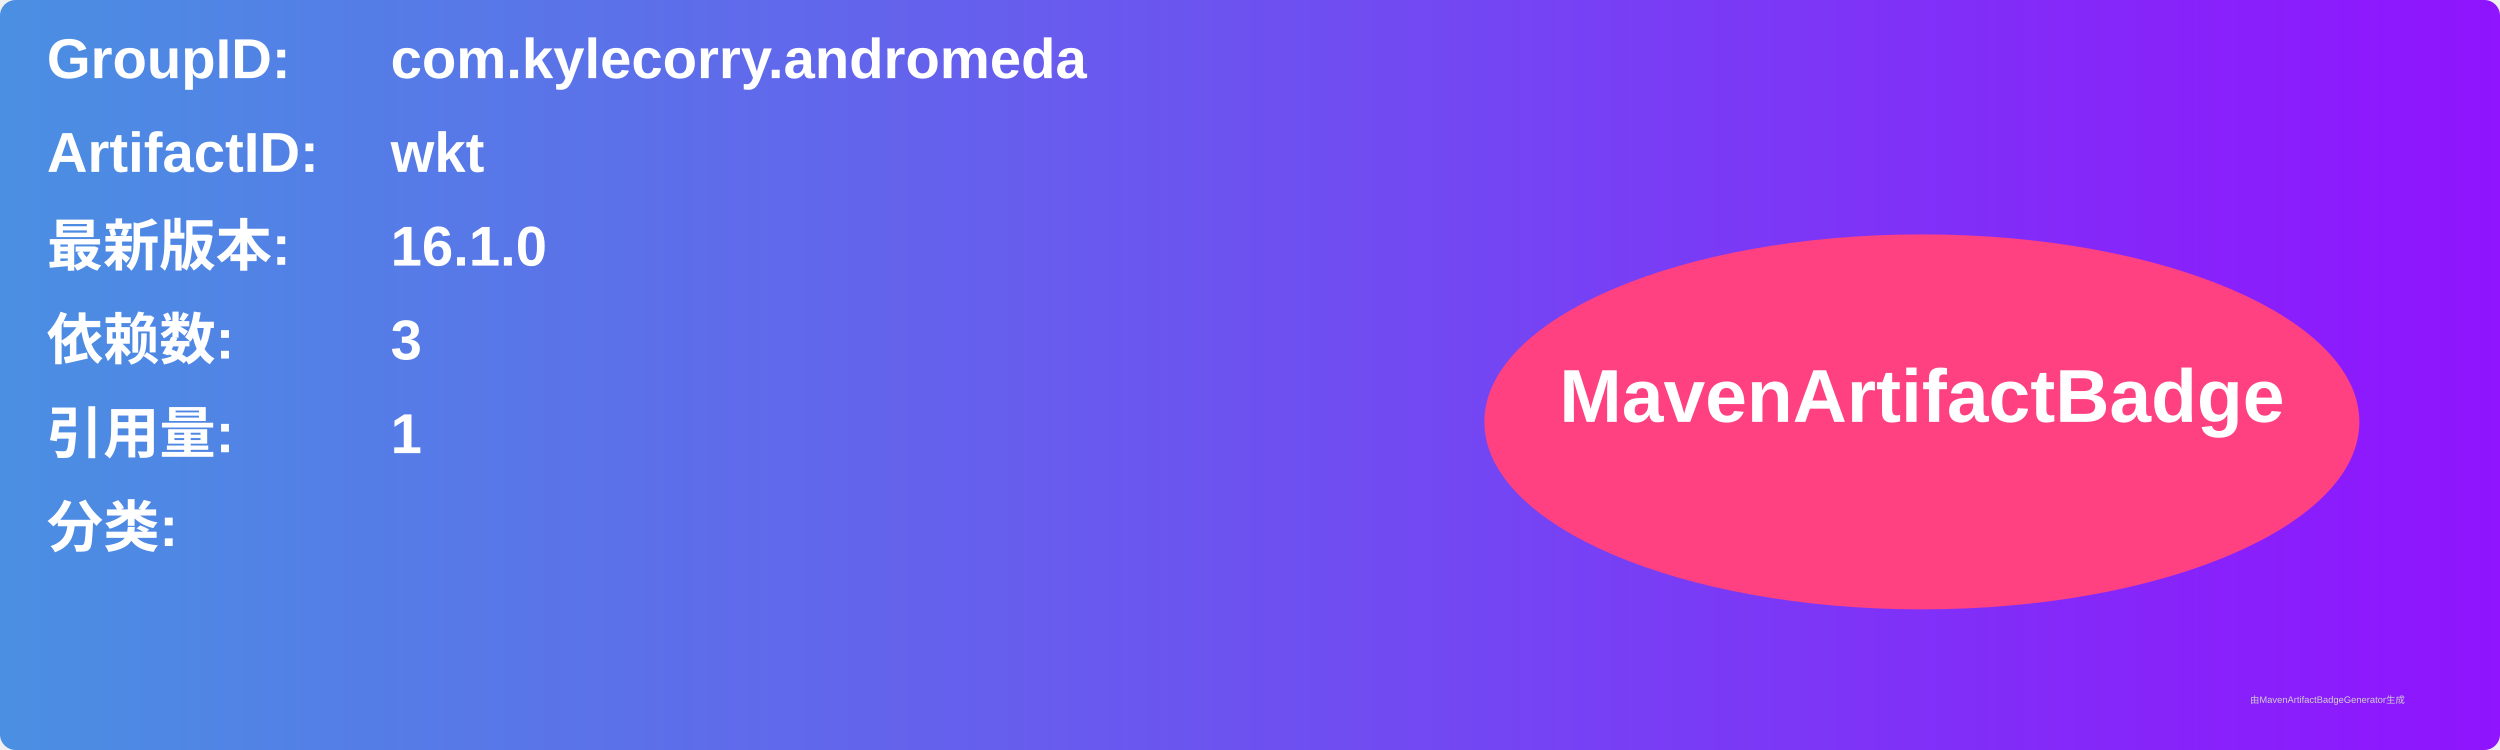
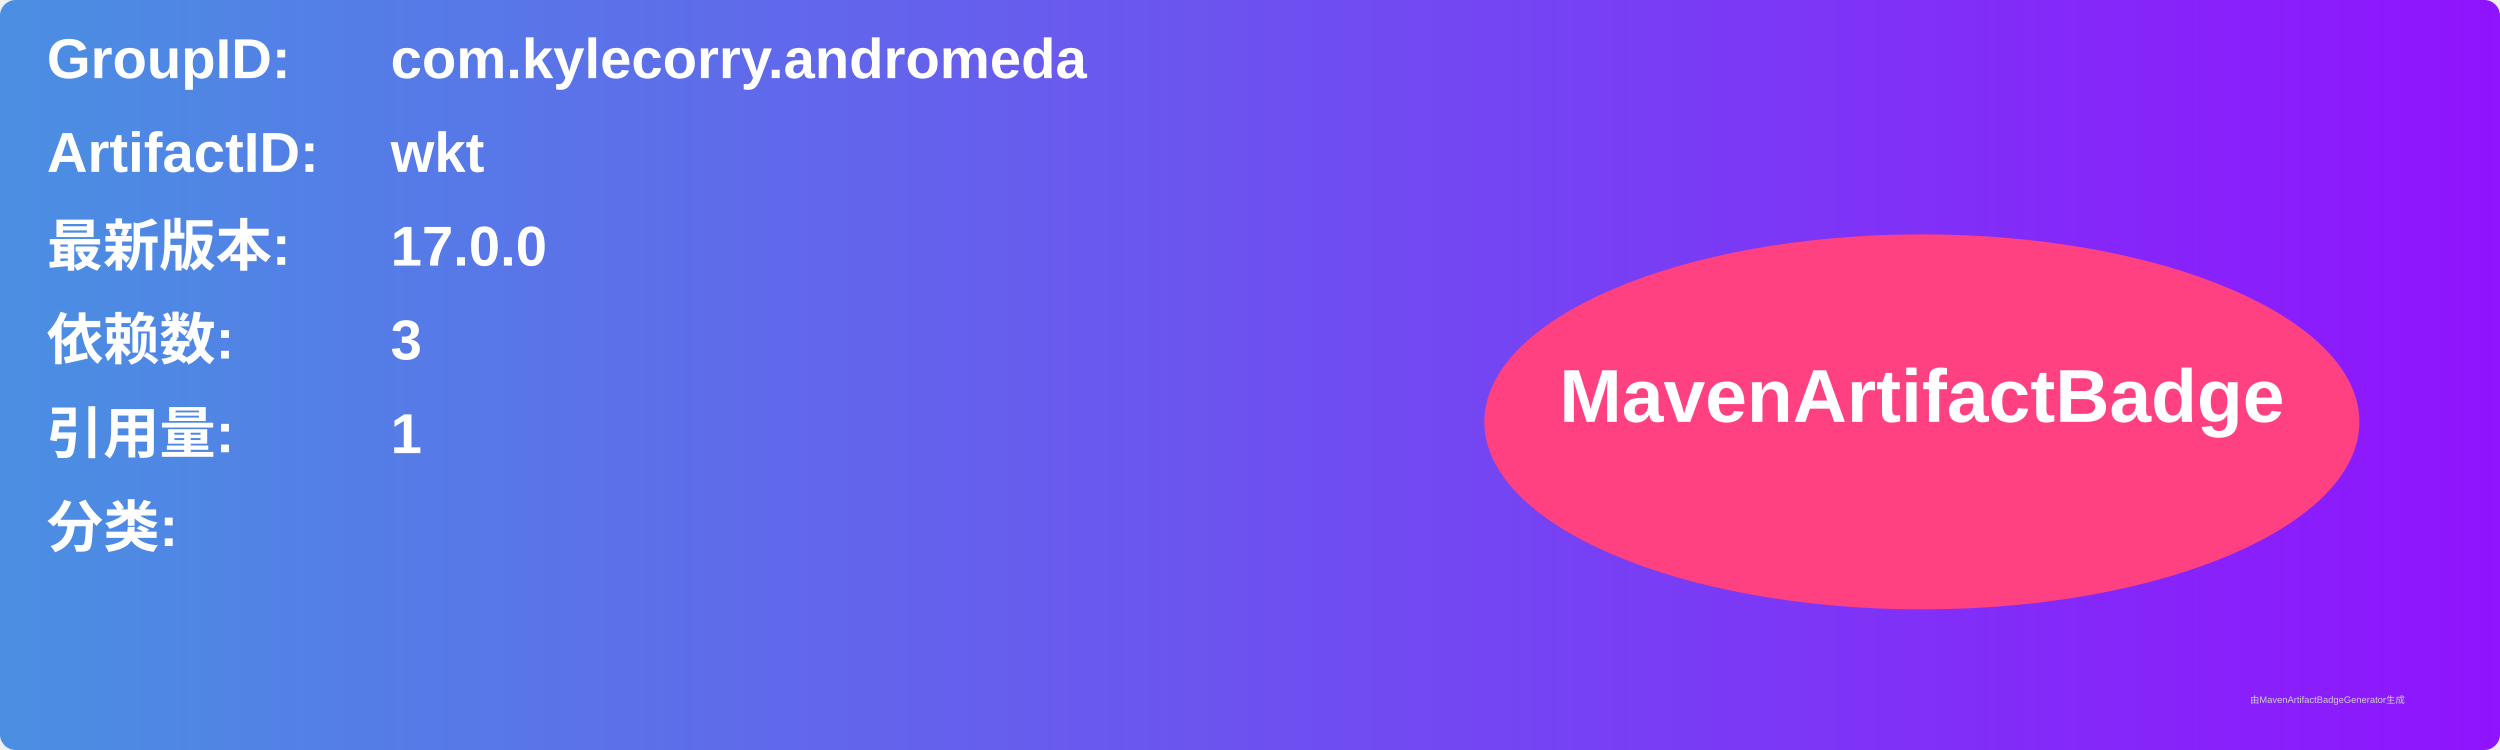
<svg xmlns="http://www.w3.org/2000/svg" width="800" height="240" viewBox="0 0 800 240">
  <linearGradient id="grad" x1="0%" y1="0%" x2="100%" y2="0%">
    <stop offset="0%" stop-color="#4a90e2" />
    <stop offset="100%" stop-color="#9013fe" />
  </linearGradient>
  <rect width="100%" height="100%" rx="5" ry="5" fill="url(#grad)" />
  <g transform="translate(15, 15)">
    <text x="0" y="10" font-family="Arial" font-size="18" fill="white" font-weight="bold" width="260">GroupID:</text>
    <text x="110" y="10" font-family="Arial" font-size="18" fill="white" font-weight="bold" width="460">com.kylecorry.andromeda</text>
    <text x="0" y="40" font-family="Arial" font-size="18" fill="white" font-weight="bold" width="260">ArtifactID:</text>
    <text x="110" y="40" font-family="Arial" font-size="18" fill="white" font-weight="bold" width="460">wkt</text>
    <text x="0" y="70" font-family="Arial" font-size="18" fill="white" font-weight="bold">最新版本:</text>
    <text x="110" y="70" font-family="Arial" font-size="18" fill="white" font-weight="bold">
-       <tspan font-weight="bold">16.1.0</tspan>
+       <tspan font-weight="bold">17.0.0</tspan>
    </text>
    <text x="0" y="100" font-family="Arial" font-size="18" fill="white" font-weight="bold">依赖数: </text>
    <text x="110" y="100" font-family="Arial" font-size="18" fill="white">
      <tspan font-weight="bold">3</tspan>
    </text>
    <text x="0" y="130" font-family="Arial" font-size="18" fill="white" font-weight="bold">引用量: </text>
    <text x="110" y="130" font-family="Arial" font-size="18" fill="white">
      <tspan font-weight="bold">1</tspan>
    </text>
    <text x="0" y="160" font-family="Arial" font-size="18" fill="white" font-weight="bold">分类:</text>
    <text x="10" y="190" font-family="Arial" font-size="10" fill="white">
      <tspan font-weight="bold" />
    </text>
    <ellipse cx="600" cy="120" rx="140" ry="60" fill="#ff4081" />
    <text x="600" y="120" text-anchor="middle" font-family="Arial" font-size="24" fill="white" font-weight="bold">MavenArtifactBadge</text>
  </g>
  <text x="720" y="225" font-family="Arial" font-size="3" fill="#d0d0d0">由MavenArtifactBadgeGenerator生成</text>
</svg>
